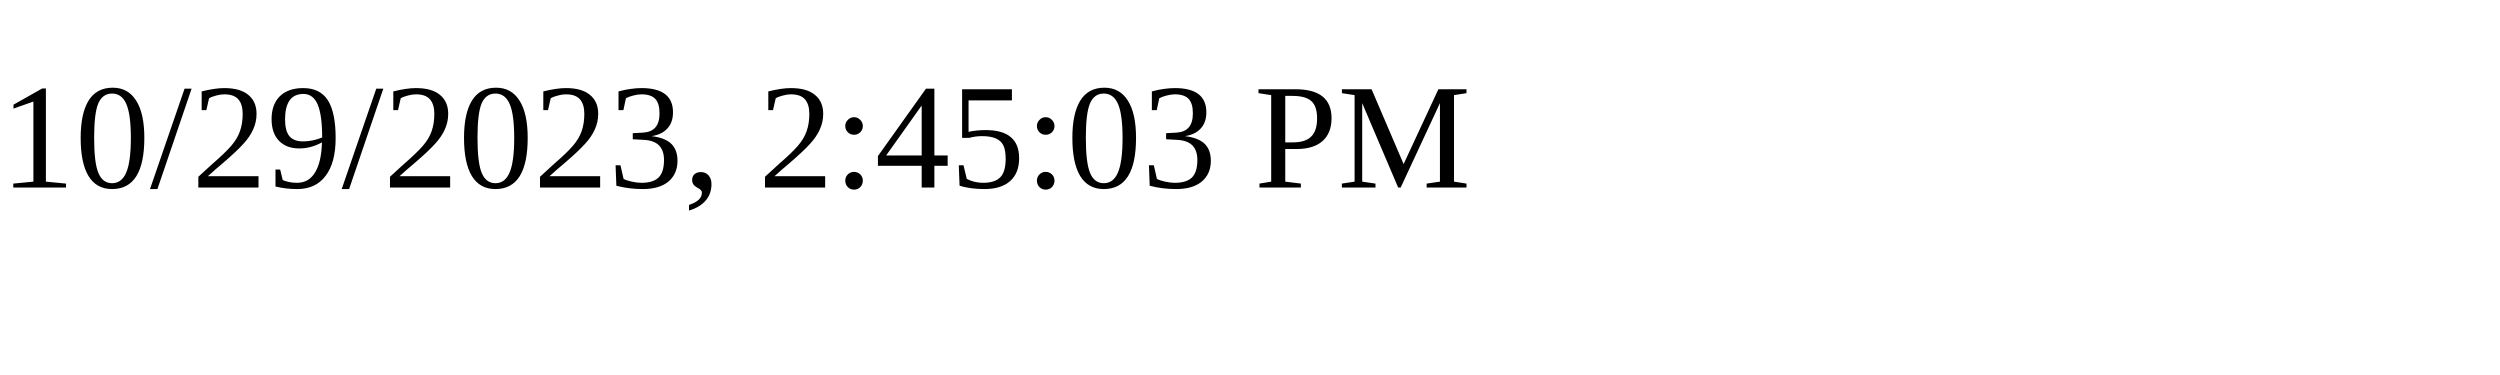
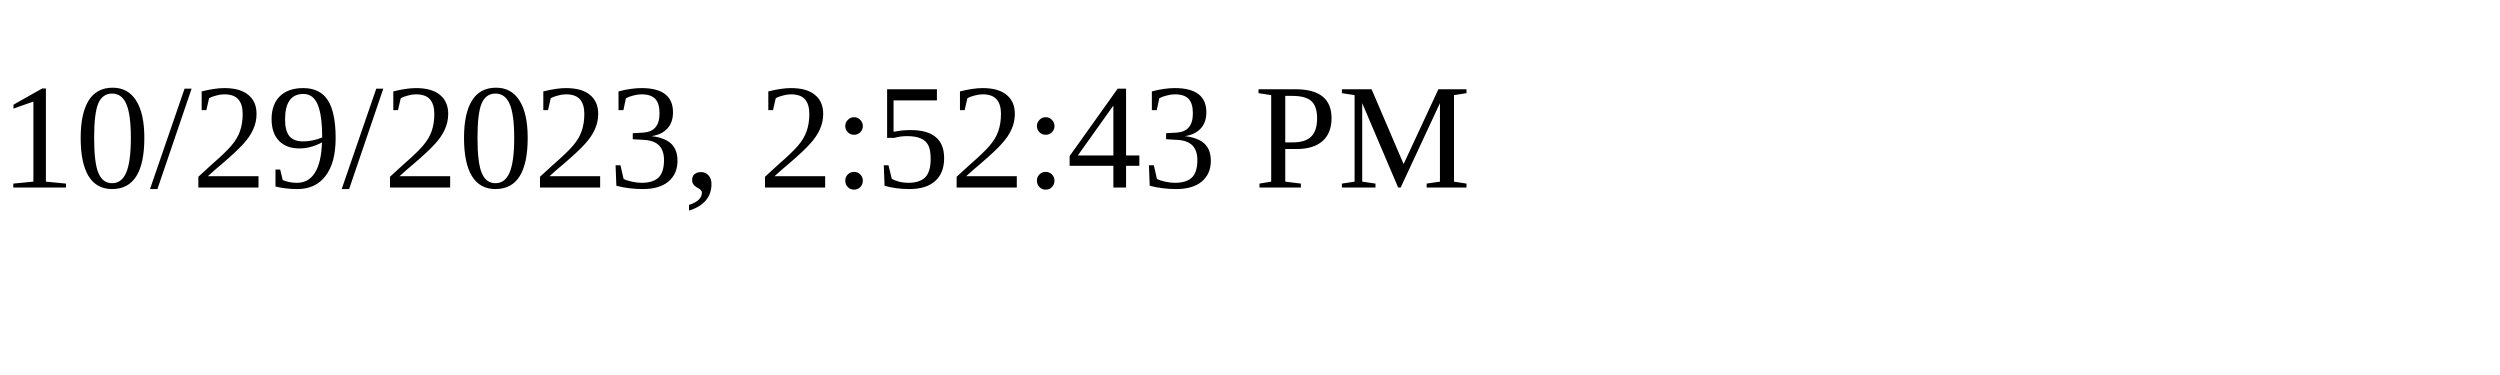
<svg xmlns="http://www.w3.org/2000/svg" height="30" width="200">
-   <text x="0" y="15">10/29/2023, 2:45:03 PM</text>
+   <text x="0" y="15">10/29/2023, 2:52:43 PM</text>
</svg>
